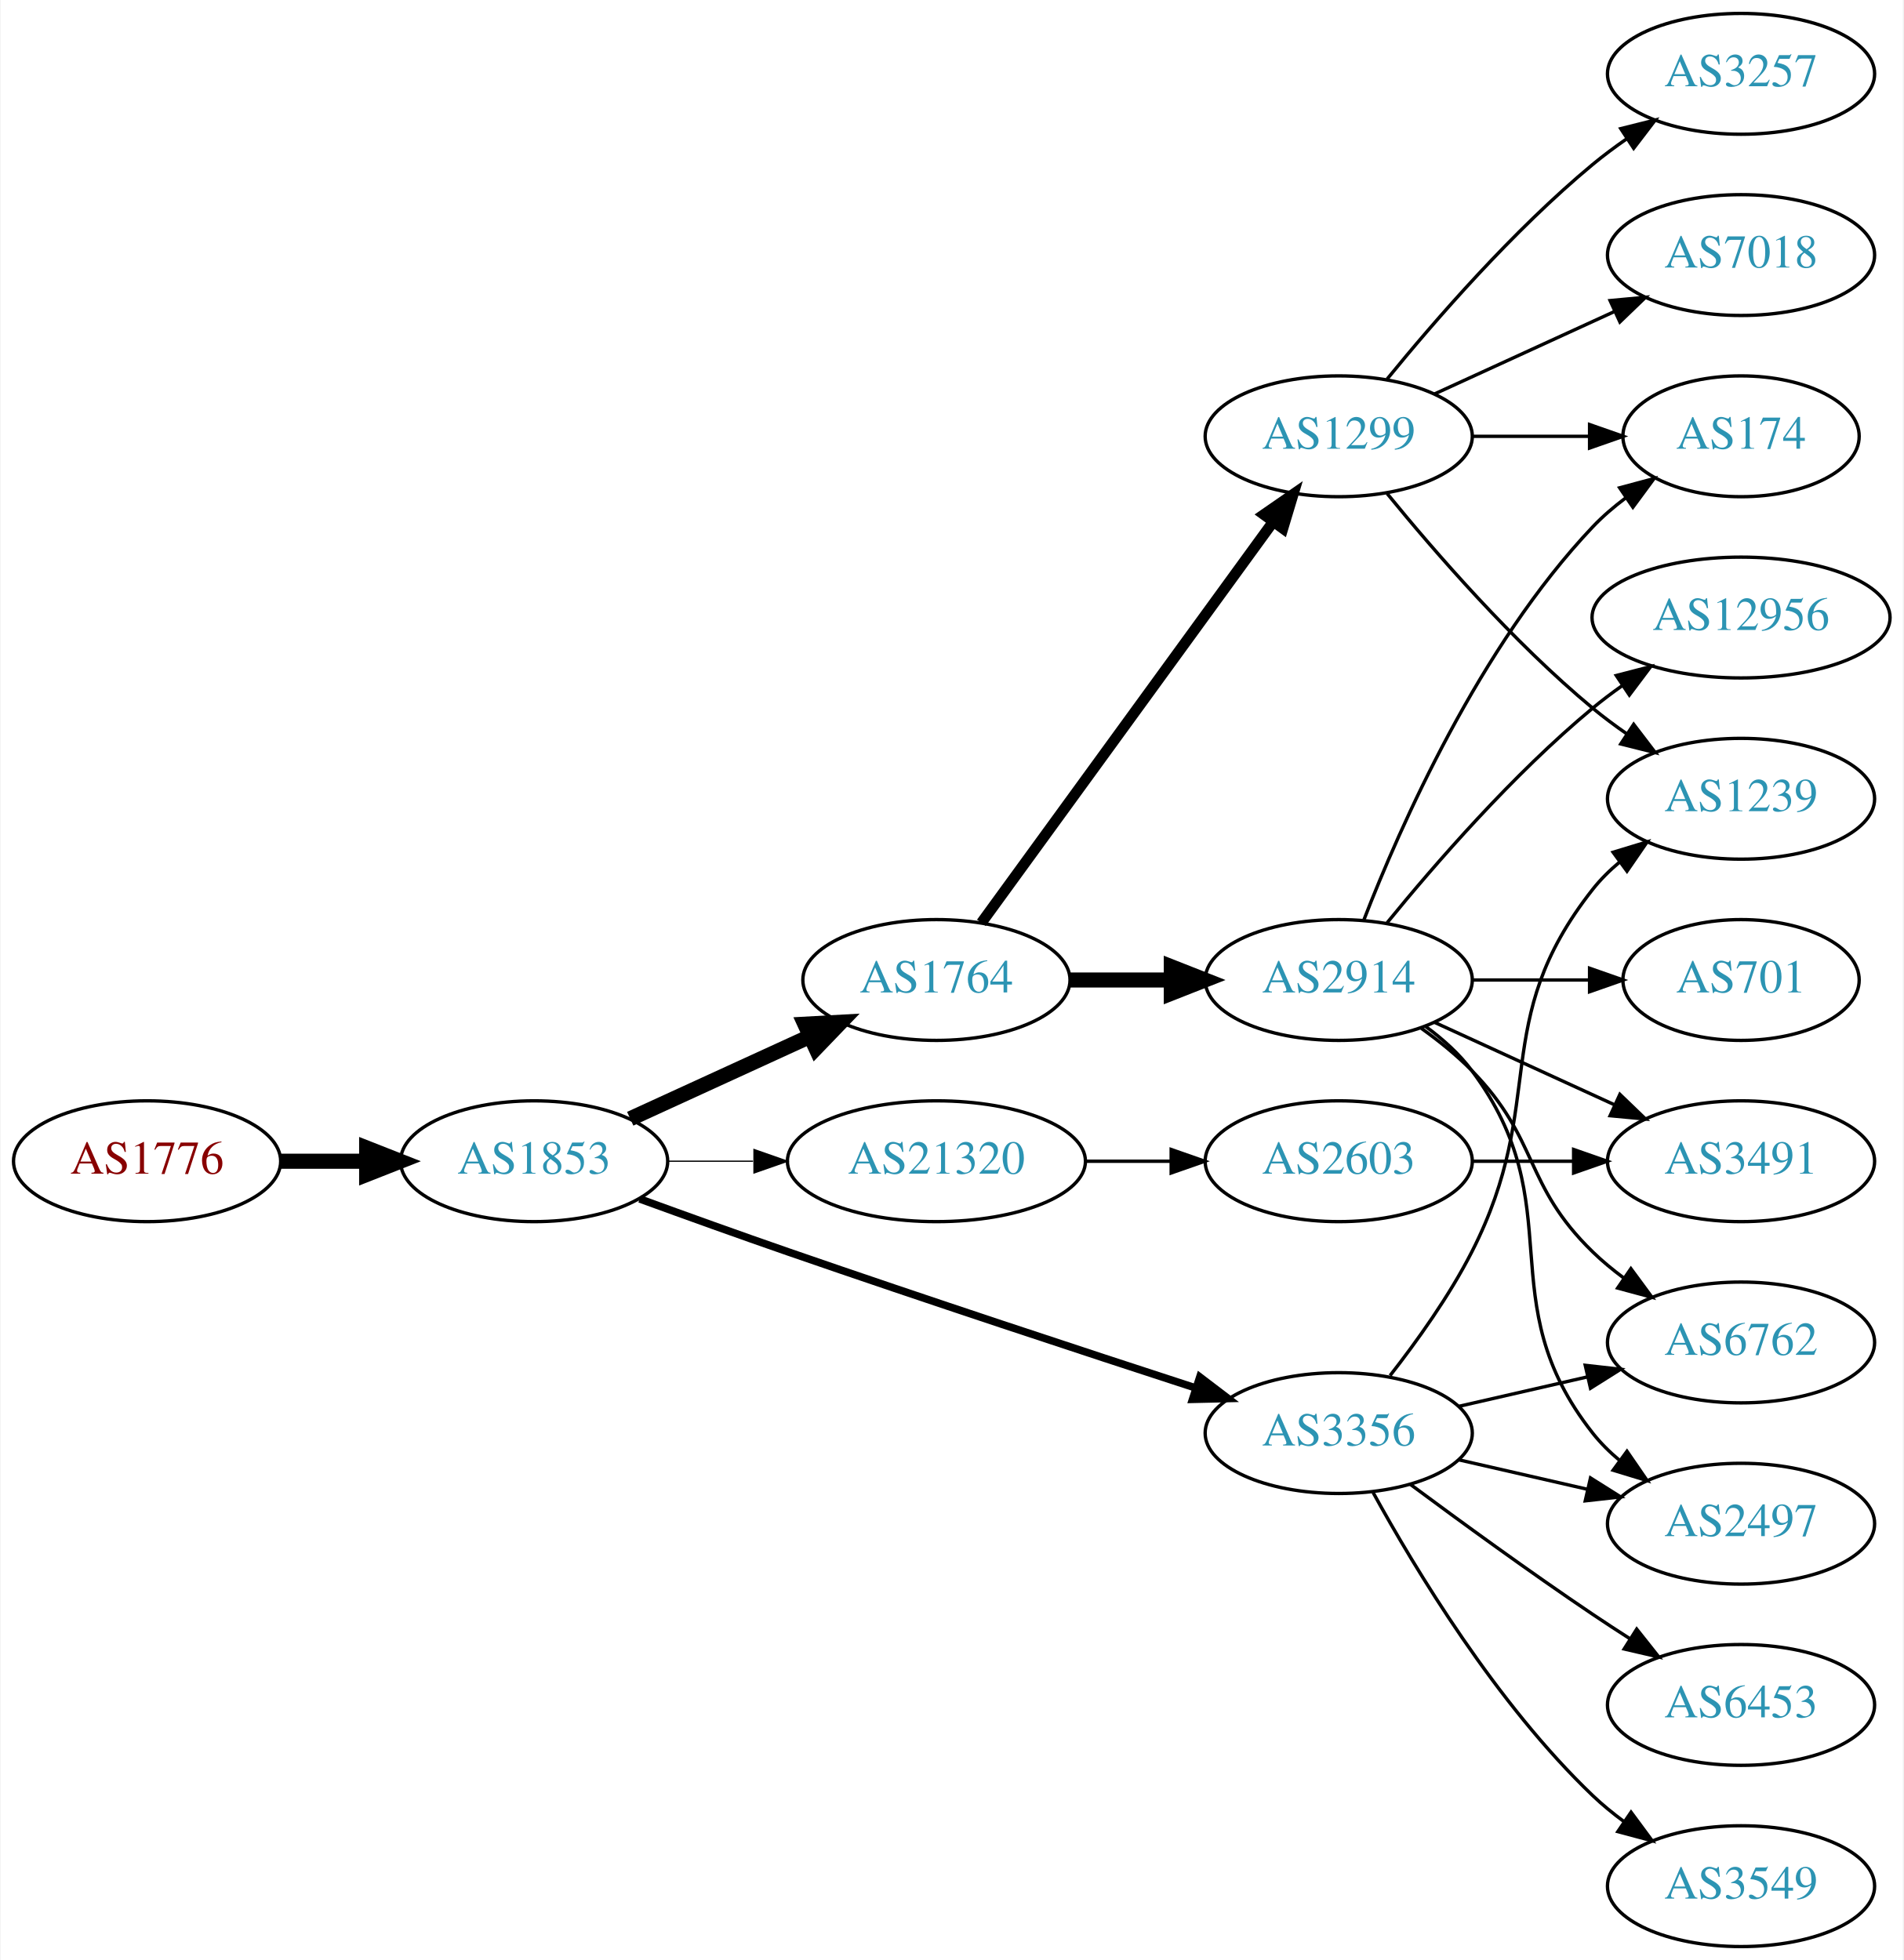
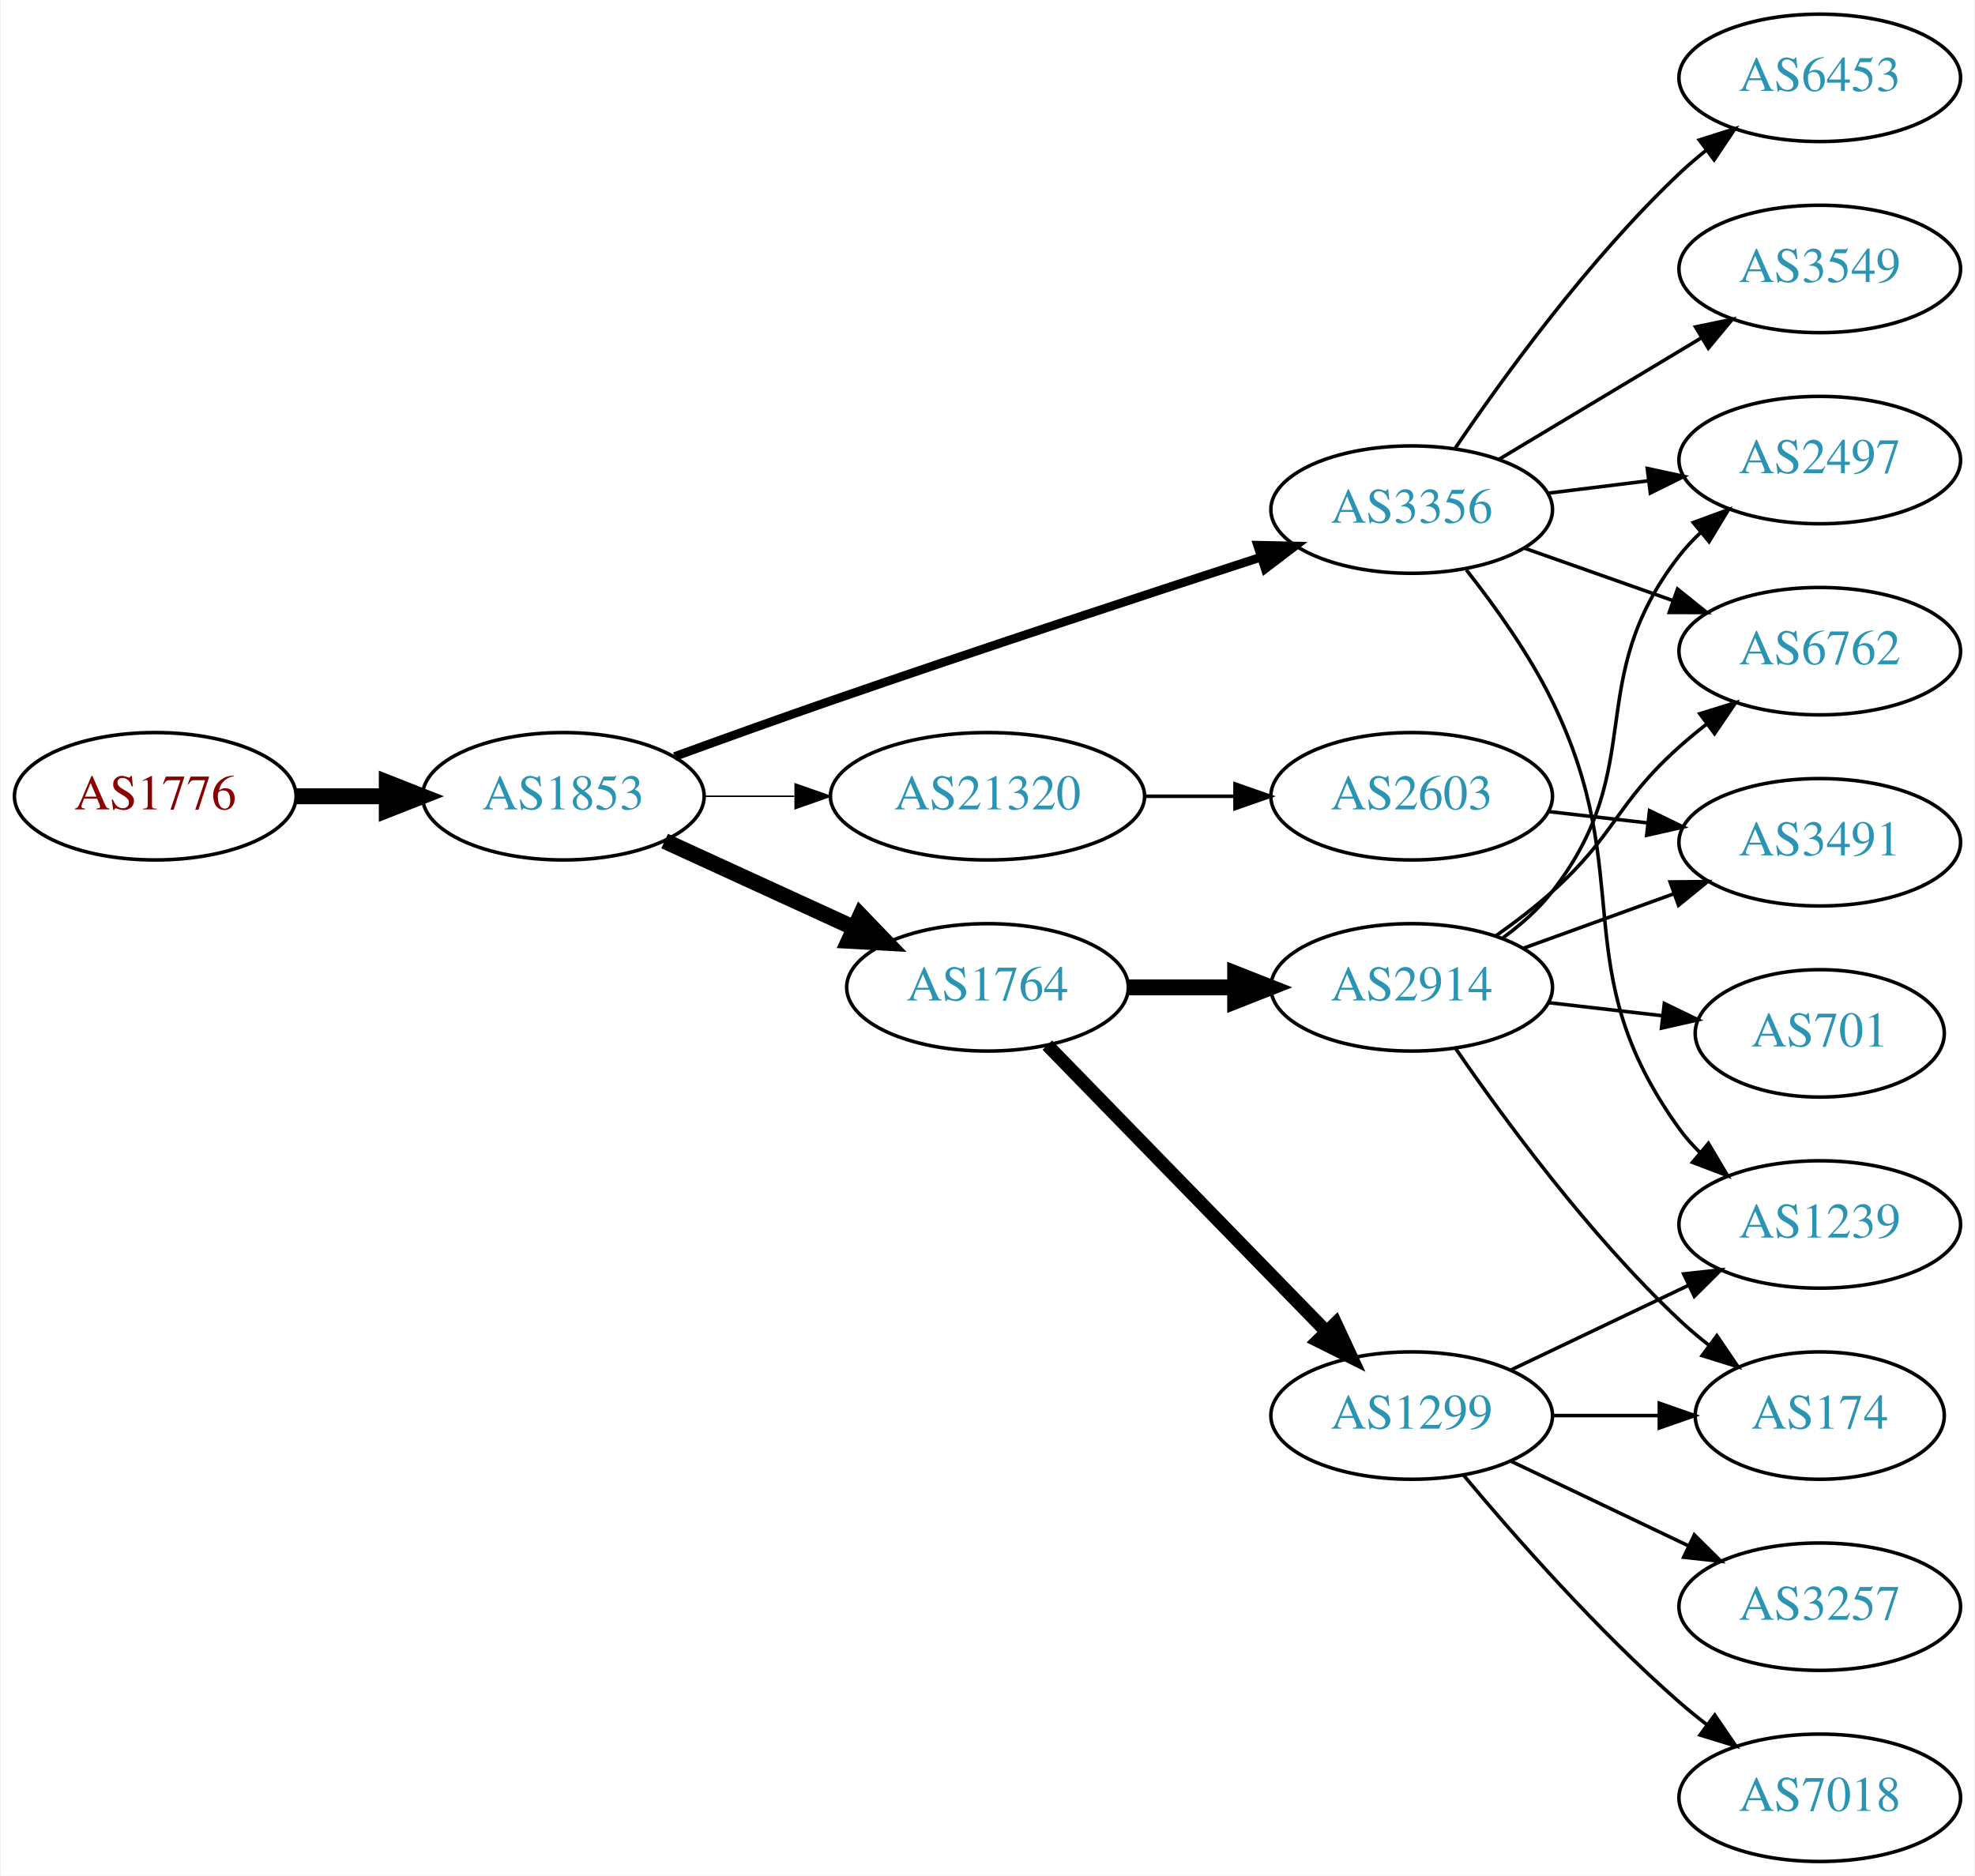
- <svg xmlns="http://www.w3.org/2000/svg" xmlns:xlink="http://www.w3.org/1999/xlink" width="567pt" height="584pt" viewBox="0.00 0.00 566.66 584.00">
-   <g id="graph0" class="graph" transform="scale(1 1) rotate(0) translate(4 580)">
-     <polygon fill="white" stroke="none" points="-4,4 -4,-580 562.663,-580 562.663,4 -4,4" />
+ <svg xmlns="http://www.w3.org/2000/svg" xmlns:xlink="http://www.w3.org/1999/xlink" width="558pt" height="530pt" viewBox="0.00 0.00 557.56 530.00">
+   <g id="graph0" class="graph" transform="scale(1 1) rotate(0) translate(4 526)">
+     <polygon fill="white" stroke="none" points="-4,4 -4,-526 553.564,-526 553.564,4 -4,4" />
    <g id="node1" class="node">
      <g id="a_node1">
        <a xlink:href="/asn/1776" xlink:title="AS1776 ~ Wirtschaftsuniversitaet Wien [AT]">
-           <ellipse fill="#ffffff" stroke="black" cx="39.647" cy="-234" rx="39.794" ry="18" />
-           <text text-anchor="middle" x="39.647" y="-230.3" font-family="Times,serif" font-size="14.00" fill="#880000">AS1776</text>
+           <ellipse fill="#ffffff" stroke="black" cx="39.647" cy="-301" rx="39.794" ry="18" />
+           <text text-anchor="middle" x="39.647" y="-297.3" font-family="Times,serif" font-size="14.00" fill="#880000">AS1776</text>
        </a>
      </g>
    </g>
    <g id="node2" class="node">
      <g id="a_node2">
        <a xlink:href="/asn/1853" xlink:title="AS1853 ~ ACOnet Backbone [AT]">
-           <ellipse fill="#ffffff" stroke="black" cx="154.939" cy="-234" rx="39.794" ry="18" />
-           <text text-anchor="middle" x="154.939" y="-230.3" font-family="Times,serif" font-size="14.00" fill="#2c94b3">AS1853</text>
+           <ellipse fill="#ffffff" stroke="black" cx="154.939" cy="-301" rx="39.794" ry="18" />
+           <text text-anchor="middle" x="154.939" y="-297.3" font-family="Times,serif" font-size="14.00" fill="#2c94b3">AS1853</text>
        </a>
      </g>
    </g>
    <g id="edge1" class="edge">
-       <path fill="none" stroke="black" stroke-width="4.5" d="M79.319,-234C87.522,-234 96.286,-234 104.818,-234" />
-       <polygon fill="black" stroke="black" stroke-width="4.5" points="105.057,-237.938 115.057,-234 105.057,-230.063 105.057,-237.938" />
+       <path fill="none" stroke="black" stroke-width="4.5" d="M79.319,-301C87.522,-301 96.286,-301 104.818,-301" />
+       <polygon fill="black" stroke="black" stroke-width="4.5" points="105.057,-304.938 115.057,-301 105.057,-297.063 105.057,-304.938" />
    </g>
    <g id="node3" class="node">
      <g id="a_node3">
        <a xlink:href="/asn/1764" xlink:title="AS1764 ~ NEXTLAYER-AS [AT]">
-           <ellipse fill="#ffffff" stroke="black" cx="274.782" cy="-288" rx="39.794" ry="18" />
-           <text text-anchor="middle" x="274.782" y="-284.3" font-family="Times,serif" font-size="14.00" fill="#2c94b3">AS1764</text>
+           <ellipse fill="#ffffff" stroke="black" cx="274.782" cy="-247" rx="39.794" ry="18" />
+           <text text-anchor="middle" x="274.782" y="-243.3" font-family="Times,serif" font-size="14.00" fill="#2c94b3">AS1764</text>
        </a>
      </g>
    </g>
    <g id="edge2" class="edge">
-       <path fill="none" stroke="black" stroke-width="4.5" d="M183.568,-246.661C199.525,-253.973 219.796,-263.261 237.079,-271.181" />
-       <polygon fill="black" stroke="black" stroke-width="4.5" points="235.595,-274.832 246.326,-275.419 238.876,-267.673 235.595,-274.832" />
+       <path fill="none" stroke="black" stroke-width="4.5" d="M183.568,-288.339C199.525,-281.027 219.796,-271.739 237.079,-263.819" />
+       <polygon fill="black" stroke="black" stroke-width="4.5" points="238.876,-267.327 246.326,-259.581 235.595,-260.168 238.876,-267.327" />
    </g>
    <g id="node4" class="node">
      <g id="a_node4">
-         <a xlink:href="/asn/21320" xlink:title="AS21320 ~ GEANT Vereniging [EU]">
-           <ellipse fill="#ffffff" stroke="black" cx="274.782" cy="-234" rx="44.393" ry="18" />
-           <text text-anchor="middle" x="274.782" y="-230.3" font-family="Times,serif" font-size="14.00" fill="#2c94b3">AS21320</text>
+         <a xlink:href="/asn/3356" xlink:title="AS3356 ~ Level 3 Parent, LLC [US]">
+           <ellipse fill="#ffffff" stroke="black" cx="394.625" cy="-382" rx="39.794" ry="18" />
+           <text text-anchor="middle" x="394.625" y="-378.3" font-family="Times,serif" font-size="14.00" fill="#2c94b3">AS3356</text>
        </a>
      </g>
    </g>
    <g id="edge3" class="edge">
-       <path fill="none" stroke="black" stroke-width="0.375" d="M194.852,-234C202.955,-234 211.63,-234 220.156,-234" />
-       <polygon fill="black" stroke="black" stroke-width="0.375" points="220.434,-237.5 230.434,-234 220.434,-230.5 220.434,-237.5" />
+       <path fill="none" stroke="black" stroke-width="2.455" d="M186.38,-312.223C199.89,-317.149 216.001,-322.948 230.586,-328 271.695,-342.24 318.906,-357.789 351.909,-368.529" />
+       <polygon fill="black" stroke="black" stroke-width="2.455" points="351.08,-371.94 361.672,-371.701 353.243,-365.283 351.08,-371.94" />
    </g>
    <g id="node5" class="node">
      <g id="a_node5">
-         <a xlink:href="/asn/3356" xlink:title="AS3356 ~ Level 3 Parent, LLC [US]">
-           <ellipse fill="#ffffff" stroke="black" cx="394.625" cy="-153" rx="39.794" ry="18" />
-           <text text-anchor="middle" x="394.625" y="-149.3" font-family="Times,serif" font-size="14.00" fill="#2c94b3">AS3356</text>
+         <a xlink:href="/asn/21320" xlink:title="AS21320 ~ GEANT Vereniging [EU]">
+           <ellipse fill="#ffffff" stroke="black" cx="274.782" cy="-301" rx="44.393" ry="18" />
+           <text text-anchor="middle" x="274.782" y="-297.3" font-family="Times,serif" font-size="14.00" fill="#2c94b3">AS21320</text>
        </a>
      </g>
    </g>
    <g id="edge4" class="edge">
-       <path fill="none" stroke="black" stroke-width="2.25" d="M186.38,-222.777C199.89,-217.851 216.001,-212.052 230.586,-207 271.695,-192.76 318.906,-177.211 351.909,-166.471" />
-       <polygon fill="black" stroke="black" stroke-width="2.25" points="353.243,-169.717 361.672,-163.299 351.08,-163.06 353.243,-169.717" />
+       <path fill="none" stroke="black" stroke-width="0.409" d="M194.852,-301C202.955,-301 211.63,-301 220.156,-301" />
+       <polygon fill="black" stroke="black" stroke-width="0.409" points="220.434,-304.5 230.434,-301 220.434,-297.5 220.434,-304.5" />
    </g>
    <g id="node6" class="node">
      <g id="a_node6">
-         <a xlink:href="/asn/1299" xlink:title="AS1299 ~ Telia Carrier [EU]">
-           <ellipse fill="#ffffff" stroke="black" cx="394.625" cy="-450" rx="39.794" ry="18" />
-           <text text-anchor="middle" x="394.625" y="-446.3" font-family="Times,serif" font-size="14.00" fill="#2c94b3">AS1299</text>
+         <a xlink:href="/asn/2914" xlink:title="AS2914 ~ NTT America, Inc. [US]">
+           <ellipse fill="#ffffff" stroke="black" cx="394.625" cy="-247" rx="39.794" ry="18" />
+           <text text-anchor="middle" x="394.625" y="-243.3" font-family="Times,serif" font-size="14.00" fill="#2c94b3">AS2914</text>
        </a>
      </g>
    </g>
    <g id="edge5" class="edge">
-       <path fill="none" stroke="black" stroke-width="3.214" d="M288.17,-305.031C308.892,-333.517 350.696,-390.985 374.983,-424.374" />
-       <polygon fill="black" stroke="black" stroke-width="3.214" points="372.334,-426.682 381.047,-432.71 377.995,-422.564 372.334,-426.682" />
+       <path fill="none" stroke="black" stroke-width="4.5" d="M314.695,-247C324.248,-247 334.598,-247 344.56,-247" />
+       <polygon fill="black" stroke="black" stroke-width="4.5" points="344.753,-250.938 354.753,-247 344.753,-243.063 344.753,-250.938" />
    </g>
    <g id="node7" class="node">
      <g id="a_node7">
-         <a xlink:href="/asn/2914" xlink:title="AS2914 ~ NTT America, Inc. [US]">
-           <ellipse fill="#ffffff" stroke="black" cx="394.625" cy="-288" rx="39.794" ry="18" />
-           <text text-anchor="middle" x="394.625" y="-284.3" font-family="Times,serif" font-size="14.00" fill="#2c94b3">AS2914</text>
+         <a xlink:href="/asn/1299" xlink:title="AS1299 ~ Telia Carrier [EU]">
+           <ellipse fill="#ffffff" stroke="black" cx="394.625" cy="-126" rx="39.794" ry="18" />
+           <text text-anchor="middle" x="394.625" y="-122.3" font-family="Times,serif" font-size="14.00" fill="#2c94b3">AS1299</text>
        </a>
      </g>
    </g>
    <g id="edge6" class="edge">
-       <path fill="none" stroke="black" stroke-width="4.5" d="M314.695,-288C324.248,-288 334.598,-288 344.56,-288" />
-       <polygon fill="black" stroke="black" stroke-width="4.5" points="344.753,-291.938 354.753,-288 344.753,-284.063 344.753,-291.938" />
+       <path fill="none" stroke="black" stroke-width="3.75" d="M291.675,-230.681C311.969,-209.843 347.239,-173.628 370.508,-149.736" />
+       <polygon fill="black" stroke="black" stroke-width="3.75" points="373.138,-152.052 377.607,-142.446 368.123,-147.168 373.138,-152.052" />
+     </g>
+     <g id="node8" class="node">
+       <g id="a_node8">
+         <a xlink:href="/asn/2497" xlink:title="AS2497 ~ Internet Initiative Japan Inc. [JP]">
+           <ellipse fill="#ffffff" stroke="black" cx="509.918" cy="-396" rx="39.794" ry="18" />
+           <text text-anchor="middle" x="509.918" y="-392.3" font-family="Times,serif" font-size="14.00" fill="#2c94b3">AS2497</text>
+         </a>
+       </g>
+     </g>
+     <g id="edge12" class="edge">
+       <path fill="none" stroke="black" d="M433.035,-386.623C442.123,-387.746 451.96,-388.962 461.445,-390.134" />
+       <polygon fill="black" stroke="black" points="461.193,-393.629 471.546,-391.382 462.051,-386.682 461.193,-393.629" />
+     </g>
+     <g id="node9" class="node">
+       <g id="a_node9">
+         <a xlink:href="/asn/6762" xlink:title="AS6762 ~ TELECOM ITALIA SPARKLE S.p.A. [IT]">
+           <ellipse fill="#ffffff" stroke="black" cx="509.918" cy="-342" rx="39.794" ry="18" />
+           <text text-anchor="middle" x="509.918" y="-338.3" font-family="Times,serif" font-size="14.00" fill="#2c94b3">AS6762</text>
+         </a>
+       </g>
+     </g>
+     <g id="edge14" class="edge">
+       <path fill="none" stroke="black" d="M426.582,-371.07C439.446,-366.528 454.552,-361.195 468.288,-356.345" />
+       <polygon fill="black" stroke="black" points="469.733,-359.547 477.997,-352.917 467.402,-352.946 469.733,-359.547" />
+     </g>
+     <g id="node13" class="node">
+       <g id="a_node13">
+         <a xlink:href="/asn/6453" xlink:title="AS6453 ~ TATA COMMUNICATIONS (AMERICA) INC [US]">
+           <ellipse fill="#ffffff" stroke="black" cx="509.918" cy="-504" rx="39.794" ry="18" />
+           <text text-anchor="middle" x="509.918" y="-500.3" font-family="Times,serif" font-size="14.00" fill="#2c94b3">AS6453</text>
+         </a>
+       </g>
+     </g>
+     <g id="edge13" class="edge">
+       <path fill="none" stroke="black" d="M406.944,-399.378C420.518,-419.444 444.664,-452.792 470.271,-477 472.65,-479.249 475.229,-481.454 477.888,-483.575" />
+       <polygon fill="black" stroke="black" points="475.88,-486.444 485.981,-489.64 480.078,-480.843 475.88,-486.444" />
+     </g>
+     <g id="node14" class="node">
+       <g id="a_node14">
+         <a xlink:href="/asn/1239" xlink:title="AS1239 ~ Sprint [US]">
+           <ellipse fill="#ffffff" stroke="black" cx="509.918" cy="-180" rx="39.794" ry="18" />
+           <text text-anchor="middle" x="509.918" y="-176.3" font-family="Times,serif" font-size="14.00" fill="#2c94b3">AS1239</text>
+         </a>
+       </g>
+     </g>
+     <g id="edge15" class="edge">
+       <path fill="none" stroke="black" d="M410.082,-364.941C418.122,-354.754 427.784,-341.254 434.271,-328 458.937,-277.605 437.439,-252.498 470.271,-207 471.977,-204.636 473.957,-202.406 476.101,-200.32" />
+       <polygon fill="black" stroke="black" points="478.464,-202.907 483.866,-193.793 473.959,-197.549 478.464,-202.907" />
+     </g>
+     <g id="node15" class="node">
+       <g id="a_node15">
+         <a xlink:href="/asn/3549" xlink:title="AS3549 ~ Level 3 Parent, LLC [US]">
+           <ellipse fill="#ffffff" stroke="black" cx="509.918" cy="-450" rx="39.794" ry="18" />
+           <text text-anchor="middle" x="509.918" y="-446.3" font-family="Times,serif" font-size="14.00" fill="#2c94b3">AS3549</text>
+         </a>
+       </g>
+     </g>
+     <g id="edge16" class="edge">
+       <path fill="none" stroke="black" d="M419.374,-396.255C435.991,-406.229 458.387,-419.671 476.624,-430.617" />
+       <polygon fill="black" stroke="black" points="474.824,-433.618 485.199,-435.764 478.426,-427.616 474.824,-433.618" />
+     </g>
+     <g id="node16" class="node">
+       <g id="a_node16">
+         <a xlink:href="/asn/2603" xlink:title="AS2603 ~ NORDUnet [NO]">
+           <ellipse fill="#ffffff" stroke="black" cx="394.625" cy="-301" rx="39.794" ry="18" />
+           <text text-anchor="middle" x="394.625" y="-297.3" font-family="Times,serif" font-size="14.00" fill="#2c94b3">AS2603</text>
+         </a>
+       </g>
+     </g>
+     <g id="edge17" class="edge">
+       <path fill="none" stroke="black" d="M318.993,-301C327.306,-301 336.068,-301 344.551,-301" />
+       <polygon fill="black" stroke="black" points="344.709,-304.5 354.709,-301 344.709,-297.5 344.709,-304.5" />
+     </g>
+     <g id="edge7" class="edge">
+       <path fill="none" stroke="black" d="M420.407,-260.995C425.491,-264.719 430.449,-269.092 434.271,-274 462.012,-309.625 442.53,-333.375 470.271,-369 472.062,-371.301 474.104,-373.484 476.291,-375.538" />
+       <polygon fill="black" stroke="black" points="474.193,-378.344 484.135,-382.005 478.646,-372.943 474.193,-378.344" />
+     </g>
+     <g id="edge8" class="edge">
+       <path fill="none" stroke="black" d="M418.389,-261.546C423.788,-265.359 429.392,-269.633 434.271,-274 452.341,-290.172 452.201,-298.828 470.271,-315 472.711,-317.183 475.331,-319.344 478.017,-321.435" />
+       <polygon fill="black" stroke="black" points="476.032,-324.32 486.153,-327.454 480.196,-318.693 476.032,-324.32" />
+     </g>
+     <g id="node10" class="node">
+       <g id="a_node10">
+         <a xlink:href="/asn/3491" xlink:title="AS3491 ~ PCCW Global, Inc. [US]">
+           <ellipse fill="#ffffff" stroke="black" cx="509.918" cy="-288" rx="39.794" ry="18" />
+           <text text-anchor="middle" x="509.918" y="-284.3" font-family="Times,serif" font-size="14.00" fill="#2c94b3">AS3491</text>
+         </a>
+       </g>
+     </g>
+     <g id="edge9" class="edge">
+       <path fill="none" stroke="black" d="M426.283,-258.095C439.255,-262.79 454.549,-268.324 468.43,-273.348" />
+       <polygon fill="black" stroke="black" points="467.64,-276.784 478.234,-276.896 470.022,-270.202 467.64,-276.784" />
+     </g>
+     <g id="node11" class="node">
+       <g id="a_node11">
+         <a xlink:href="/asn/174" xlink:title="AS174 ~ Cogent Communications [US]">
+           <ellipse fill="#ffffff" stroke="black" cx="509.918" cy="-126" rx="35.194" ry="18" />
+           <text text-anchor="middle" x="509.918" y="-122.3" font-family="Times,serif" font-size="14.00" fill="#2c94b3">AS174</text>
+         </a>
+       </g>
+     </g>
+     <g id="edge10" class="edge">
+       <path fill="none" stroke="black" d="M406.981,-229.817C420.59,-209.972 444.768,-176.985 470.271,-153 472.853,-150.571 475.668,-148.192 478.563,-145.914" />
+       <polygon fill="black" stroke="black" points="480.853,-148.573 486.806,-139.808 476.687,-142.948 480.853,-148.573" />
+     </g>
+     <g id="node12" class="node">
+       <g id="a_node12">
+         <a xlink:href="/asn/701" xlink:title="AS701 ~ UUNET [US]">
+           <ellipse fill="#ffffff" stroke="black" cx="509.918" cy="-234" rx="35.194" ry="18" />
+           <text text-anchor="middle" x="509.918" y="-230.3" font-family="Times,serif" font-size="14.00" fill="#2c94b3">AS701</text>
+         </a>
+       </g>
+     </g>
+     <g id="edge11" class="edge">
+       <path fill="none" stroke="black" d="M433.349,-242.671C443.584,-241.497 454.75,-240.216 465.281,-239.007" />
+       <polygon fill="black" stroke="black" points="466.008,-242.447 475.543,-237.83 465.21,-235.492 466.008,-242.447" />
+     </g>
+     <g id="edge19" class="edge">
+       <path fill="none" stroke="black" d="M434.297,-126C444.002,-126 454.493,-126 464.456,-126" />
+       <polygon fill="black" stroke="black" points="464.592,-129.5 474.592,-126 464.592,-122.5 464.592,-129.5" />
+     </g>
+     <g id="edge21" class="edge">
+       <path fill="none" stroke="black" d="M422.761,-138.934C437.755,-146.081 456.576,-155.052 472.799,-162.785" />
+       <polygon fill="black" stroke="black" points="471.469,-166.028 482.002,-167.171 474.481,-159.709 471.469,-166.028" />
    </g>
    <g id="node17" class="node">
      <g id="a_node17">
-         <a xlink:href="/asn/2603" xlink:title="AS2603 ~ NORDUnet [NO]">
-           <ellipse fill="#ffffff" stroke="black" cx="394.625" cy="-234" rx="39.794" ry="18" />
-           <text text-anchor="middle" x="394.625" y="-230.3" font-family="Times,serif" font-size="14.00" fill="#2c94b3">AS2603</text>
-         </a>
-       </g>
-     </g>
-     <g id="edge17" class="edge">
-       <path fill="none" stroke="black" d="M318.993,-234C327.306,-234 336.068,-234 344.551,-234" />
-       <polygon fill="black" stroke="black" points="344.709,-237.5 354.709,-234 344.709,-230.5 344.709,-237.5" />
-     </g>
-     <g id="node9" class="node">
-       <g id="a_node9">
-         <a xlink:href="/asn/1239" xlink:title="AS1239 ~ Sprint [US]">
-           <ellipse fill="#ffffff" stroke="black" cx="514.467" cy="-342" rx="39.794" ry="18" />
-           <text text-anchor="middle" x="514.467" y="-338.3" font-family="Times,serif" font-size="14.00" fill="#2c94b3">AS1239</text>
-         </a>
-       </g>
-     </g>
-     <g id="edge23" class="edge">
-       <path fill="none" stroke="black" d="M409.921,-170.14C417.907,-180.353 427.569,-193.853 434.271,-207 457.251,-252.077 438.972,-275.246 470.271,-315 472.596,-317.953 475.34,-320.67 478.299,-323.147" />
-       <polygon fill="black" stroke="black" points="476.358,-326.064 486.496,-329.145 480.492,-320.415 476.358,-326.064" />
-     </g>
-     <g id="node15" class="node">
-       <g id="a_node15">
-         <a xlink:href="/asn/2497" xlink:title="AS2497 ~ Internet Initiative Japan Inc. [JP]">
-           <ellipse fill="#ffffff" stroke="black" cx="514.467" cy="-126" rx="39.794" ry="18" />
-           <text text-anchor="middle" x="514.467" y="-122.3" font-family="Times,serif" font-size="14.00" fill="#2c94b3">AS2497</text>
-         </a>
-       </g>
-     </g>
-     <g id="edge21" class="edge">
-       <path fill="none" stroke="black" d="M430.344,-145.045C442.344,-142.296 455.965,-139.175 468.657,-136.267" />
-       <polygon fill="black" stroke="black" points="469.623,-139.636 478.589,-133.991 468.06,-132.813 469.623,-139.636" />
-     </g>
-     <g id="node16" class="node">
-       <g id="a_node16">
-         <a xlink:href="/asn/6762" xlink:title="AS6762 ~ TELECOM ITALIA SPARKLE S.p.A. [IT]">
-           <ellipse fill="#ffffff" stroke="black" cx="514.467" cy="-180" rx="39.794" ry="18" />
-           <text text-anchor="middle" x="514.467" y="-176.3" font-family="Times,serif" font-size="14.00" fill="#2c94b3">AS6762</text>
-         </a>
-       </g>
-     </g>
-     <g id="edge19" class="edge">
-       <path fill="none" stroke="black" d="M430.344,-160.955C442.344,-163.704 455.965,-166.825 468.657,-169.733" />
-       <polygon fill="black" stroke="black" points="468.06,-173.187 478.589,-172.009 469.623,-166.364 468.06,-173.187" />
+         <a xlink:href="/asn/3257" xlink:title="AS3257 ~ GTT [DE]">
+           <ellipse fill="#ffffff" stroke="black" cx="509.918" cy="-72" rx="39.794" ry="18" />
+           <text text-anchor="middle" x="509.918" y="-68.3" font-family="Times,serif" font-size="14.00" fill="#2c94b3">AS3257</text>
+         </a>
+       </g>
+     </g>
+     <g id="edge20" class="edge">
+       <path fill="none" stroke="black" d="M422.761,-113.066C437.755,-105.919 456.576,-96.948 472.799,-89.215" />
+       <polygon fill="black" stroke="black" points="474.481,-92.291 482.002,-84.829 471.469,-85.972 474.481,-92.291" />
    </g>
    <g id="node18" class="node">
      <g id="a_node18">
-         <a xlink:href="/asn/3549" xlink:title="AS3549 ~ Level 3 Parent, LLC [US]">
-           <ellipse fill="#ffffff" stroke="black" cx="514.467" cy="-18" rx="39.794" ry="18" />
-           <text text-anchor="middle" x="514.467" y="-14.3" font-family="Times,serif" font-size="14.00" fill="#2c94b3">AS3549</text>
-         </a>
-       </g>
-     </g>
-     <g id="edge20" class="edge">
-       <path fill="none" stroke="black" d="M404.866,-135.287C417.411,-112.439 441.588,-72.389 470.271,-45 473.139,-42.261 476.328,-39.653 479.637,-37.215" />
-       <polygon fill="black" stroke="black" points="481.7,-40.044 487.996,-31.523 477.761,-34.258 481.7,-40.044" />
-     </g>
-     <g id="node19" class="node">
-       <g id="a_node19">
-         <a xlink:href="/asn/6453" xlink:title="AS6453 ~ TATA COMMUNICATIONS (AMERICA) INC [US]">
-           <ellipse fill="#ffffff" stroke="black" cx="514.467" cy="-72" rx="39.794" ry="18" />
-           <text text-anchor="middle" x="514.467" y="-68.3" font-family="Times,serif" font-size="14.00" fill="#2c94b3">AS6453</text>
+         <a xlink:href="/asn/7018" xlink:title="AS7018 ~ AT&amp;T Services, Inc. [US]">
+           <ellipse fill="#ffffff" stroke="black" cx="509.918" cy="-18" rx="39.794" ry="18" />
+           <text text-anchor="middle" x="509.918" y="-14.3" font-family="Times,serif" font-size="14.00" fill="#2c94b3">AS7018</text>
        </a>
      </g>
    </g>
    <g id="edge22" class="edge">
-       <path fill="none" stroke="black" d="M415.955,-137.723C430.817,-126.696 451.562,-111.593 470.271,-99 473.82,-96.611 477.57,-94.161 481.319,-91.758" />
-       <polygon fill="black" stroke="black" points="483.387,-94.591 489.967,-86.288 479.645,-88.675 483.387,-94.591" />
-     </g>
-     <g id="node8" class="node">
-       <g id="a_node8">
-         <a xlink:href="/asn/7018" xlink:title="AS7018 ~ AT&amp;T Services, Inc. [US]">
-           <ellipse fill="#ffffff" stroke="black" cx="514.467" cy="-504" rx="39.794" ry="18" />
-           <text text-anchor="middle" x="514.467" y="-500.3" font-family="Times,serif" font-size="14.00" fill="#2c94b3">AS7018</text>
-         </a>
-       </g>
-     </g>
-     <g id="edge7" class="edge">
-       <path fill="none" stroke="black" d="M423.253,-462.661C439.21,-469.973 459.481,-479.261 476.764,-487.181" />
-       <polygon fill="black" stroke="black" points="475.462,-490.435 486.011,-491.419 478.378,-484.071 475.462,-490.435" />
-     </g>
-     <g id="edge8" class="edge">
-       <path fill="none" stroke="black" d="M409.044,-432.935C423.158,-415.625 446.573,-388.655 470.271,-369 473.487,-366.332 476.988,-363.73 480.558,-361.259" />
-       <polygon fill="black" stroke="black" points="482.482,-364.183 488.915,-355.764 478.636,-358.334 482.482,-364.183" />
-     </g>
-     <g id="node10" class="node">
-       <g id="a_node10">
-         <a xlink:href="/asn/174" xlink:title="AS174 ~ Cogent Communications [US]">
-           <ellipse fill="#ffffff" stroke="black" cx="514.467" cy="-450" rx="35.194" ry="18" />
-           <text text-anchor="middle" x="514.467" y="-446.3" font-family="Times,serif" font-size="14.00" fill="#2c94b3">AS174</text>
-         </a>
-       </g>
-     </g>
-     <g id="edge9" class="edge">
-       <path fill="none" stroke="black" d="M434.537,-450C445.624,-450 457.783,-450 469.166,-450" />
-       <polygon fill="black" stroke="black" points="469.348,-453.5 479.348,-450 469.348,-446.5 469.348,-453.5" />
-     </g>
-     <g id="node11" class="node">
-       <g id="a_node11">
-         <a xlink:href="/asn/3257" xlink:title="AS3257 ~ GTT [DE]">
-           <ellipse fill="#ffffff" stroke="black" cx="514.467" cy="-558" rx="39.794" ry="18" />
-           <text text-anchor="middle" x="514.467" y="-554.3" font-family="Times,serif" font-size="14.00" fill="#2c94b3">AS3257</text>
-         </a>
-       </g>
-     </g>
-     <g id="edge10" class="edge">
-       <path fill="none" stroke="black" d="M409.044,-467.065C423.158,-484.375 446.573,-511.345 470.271,-531 473.487,-533.668 476.988,-536.27 480.558,-538.741" />
-       <polygon fill="black" stroke="black" points="478.636,-541.666 488.915,-544.236 482.482,-535.817 478.636,-541.666" />
-     </g>
-     <g id="edge12" class="edge">
-       <path fill="none" stroke="black" d="M402.148,-305.994C412.898,-333.728 436.555,-387.429 470.271,-423 473.214,-426.105 476.587,-429.001 480.123,-431.655" />
-       <polygon fill="black" stroke="black" points="478.308,-434.654 488.542,-437.397 482.252,-428.871 478.308,-434.654" />
-     </g>
-     <g id="node12" class="node">
-       <g id="a_node12">
-         <a xlink:href="/asn/3491" xlink:title="AS3491 ~ PCCW Global, Inc. [US]">
-           <ellipse fill="#ffffff" stroke="black" cx="514.467" cy="-234" rx="39.794" ry="18" />
-           <text text-anchor="middle" x="514.467" y="-230.3" font-family="Times,serif" font-size="14.00" fill="#2c94b3">AS3491</text>
-         </a>
-       </g>
-     </g>
-     <g id="edge11" class="edge">
-       <path fill="none" stroke="black" d="M423.253,-275.339C439.21,-268.027 459.481,-258.739 476.764,-250.819" />
-       <polygon fill="black" stroke="black" points="478.378,-253.929 486.011,-246.581 475.462,-247.565 478.378,-253.929" />
-     </g>
-     <g id="node13" class="node">
-       <g id="a_node13">
-         <a xlink:href="/asn/701" xlink:title="AS701 ~ UUNET [US]">
-           <ellipse fill="#ffffff" stroke="black" cx="514.467" cy="-288" rx="35.194" ry="18" />
-           <text text-anchor="middle" x="514.467" y="-284.3" font-family="Times,serif" font-size="14.00" fill="#2c94b3">AS701</text>
-         </a>
-       </g>
-     </g>
-     <g id="edge13" class="edge">
-       <path fill="none" stroke="black" d="M434.537,-288C445.624,-288 457.783,-288 469.166,-288" />
-       <polygon fill="black" stroke="black" points="469.348,-291.5 479.348,-288 469.348,-284.5 469.348,-291.5" />
-     </g>
-     <g id="node14" class="node">
-       <g id="a_node14">
-         <a xlink:href="/asn/12956" xlink:title="AS12956 ~ TELXIUS [ES]">
-           <ellipse fill="#ffffff" stroke="black" cx="514.467" cy="-396" rx="44.393" ry="18" />
-           <text text-anchor="middle" x="514.467" y="-392.3" font-family="Times,serif" font-size="14.00" fill="#2c94b3">AS12956</text>
-         </a>
-       </g>
-     </g>
-     <g id="edge14" class="edge">
-       <path fill="none" stroke="black" d="M409.044,-305.065C423.158,-322.375 446.573,-349.345 470.271,-369 473.009,-371.271 475.952,-373.494 478.97,-375.63" />
-       <polygon fill="black" stroke="black" points="477.302,-378.725 487.558,-381.379 481.196,-372.908 477.302,-378.725" />
-     </g>
-     <g id="edge15" class="edge">
-       <path fill="none" stroke="black" d="M420.555,-274.118C425.631,-270.389 430.549,-265.984 434.271,-261 464.542,-220.458 438.972,-192.754 470.271,-153 472.596,-150.047 475.34,-147.33 478.299,-144.853" />
-       <polygon fill="black" stroke="black" points="480.492,-147.585 486.496,-138.855 476.358,-141.936 480.492,-147.585" />
-     </g>
-     <g id="edge16" class="edge">
-       <path fill="none" stroke="black" d="M419.219,-273.611C424.475,-269.852 429.806,-265.563 434.271,-261 454.443,-240.383 449.578,-227.094 470.271,-207 473.116,-204.237 476.29,-201.614 479.59,-199.166" />
-       <polygon fill="black" stroke="black" points="481.656,-201.994 487.938,-193.462 477.707,-196.214 481.656,-201.994" />
+       <path fill="none" stroke="black" d="M409.255,-109.183C423.537,-92.071 447.084,-65.255 470.271,-45 472.737,-42.846 475.375,-40.706 478.073,-38.628" />
+       <polygon fill="black" stroke="black" points="480.246,-41.375 486.227,-32.63 476.098,-35.736 480.246,-41.375" />
    </g>
    <g id="edge18" class="edge">
-       <path fill="none" stroke="black" d="M434.537,-234C444.091,-234 454.44,-234 464.403,-234" />
-       <polygon fill="black" stroke="black" points="464.595,-237.5 474.595,-234 464.595,-230.5 464.595,-237.5" />
+       <path fill="none" stroke="black" d="M433.349,-296.671C442.331,-295.641 452.029,-294.528 461.387,-293.454" />
+       <polygon fill="black" stroke="black" points="461.822,-296.927 471.357,-292.31 461.024,-289.973 461.822,-296.927" />
    </g>
  </g>
</svg>
